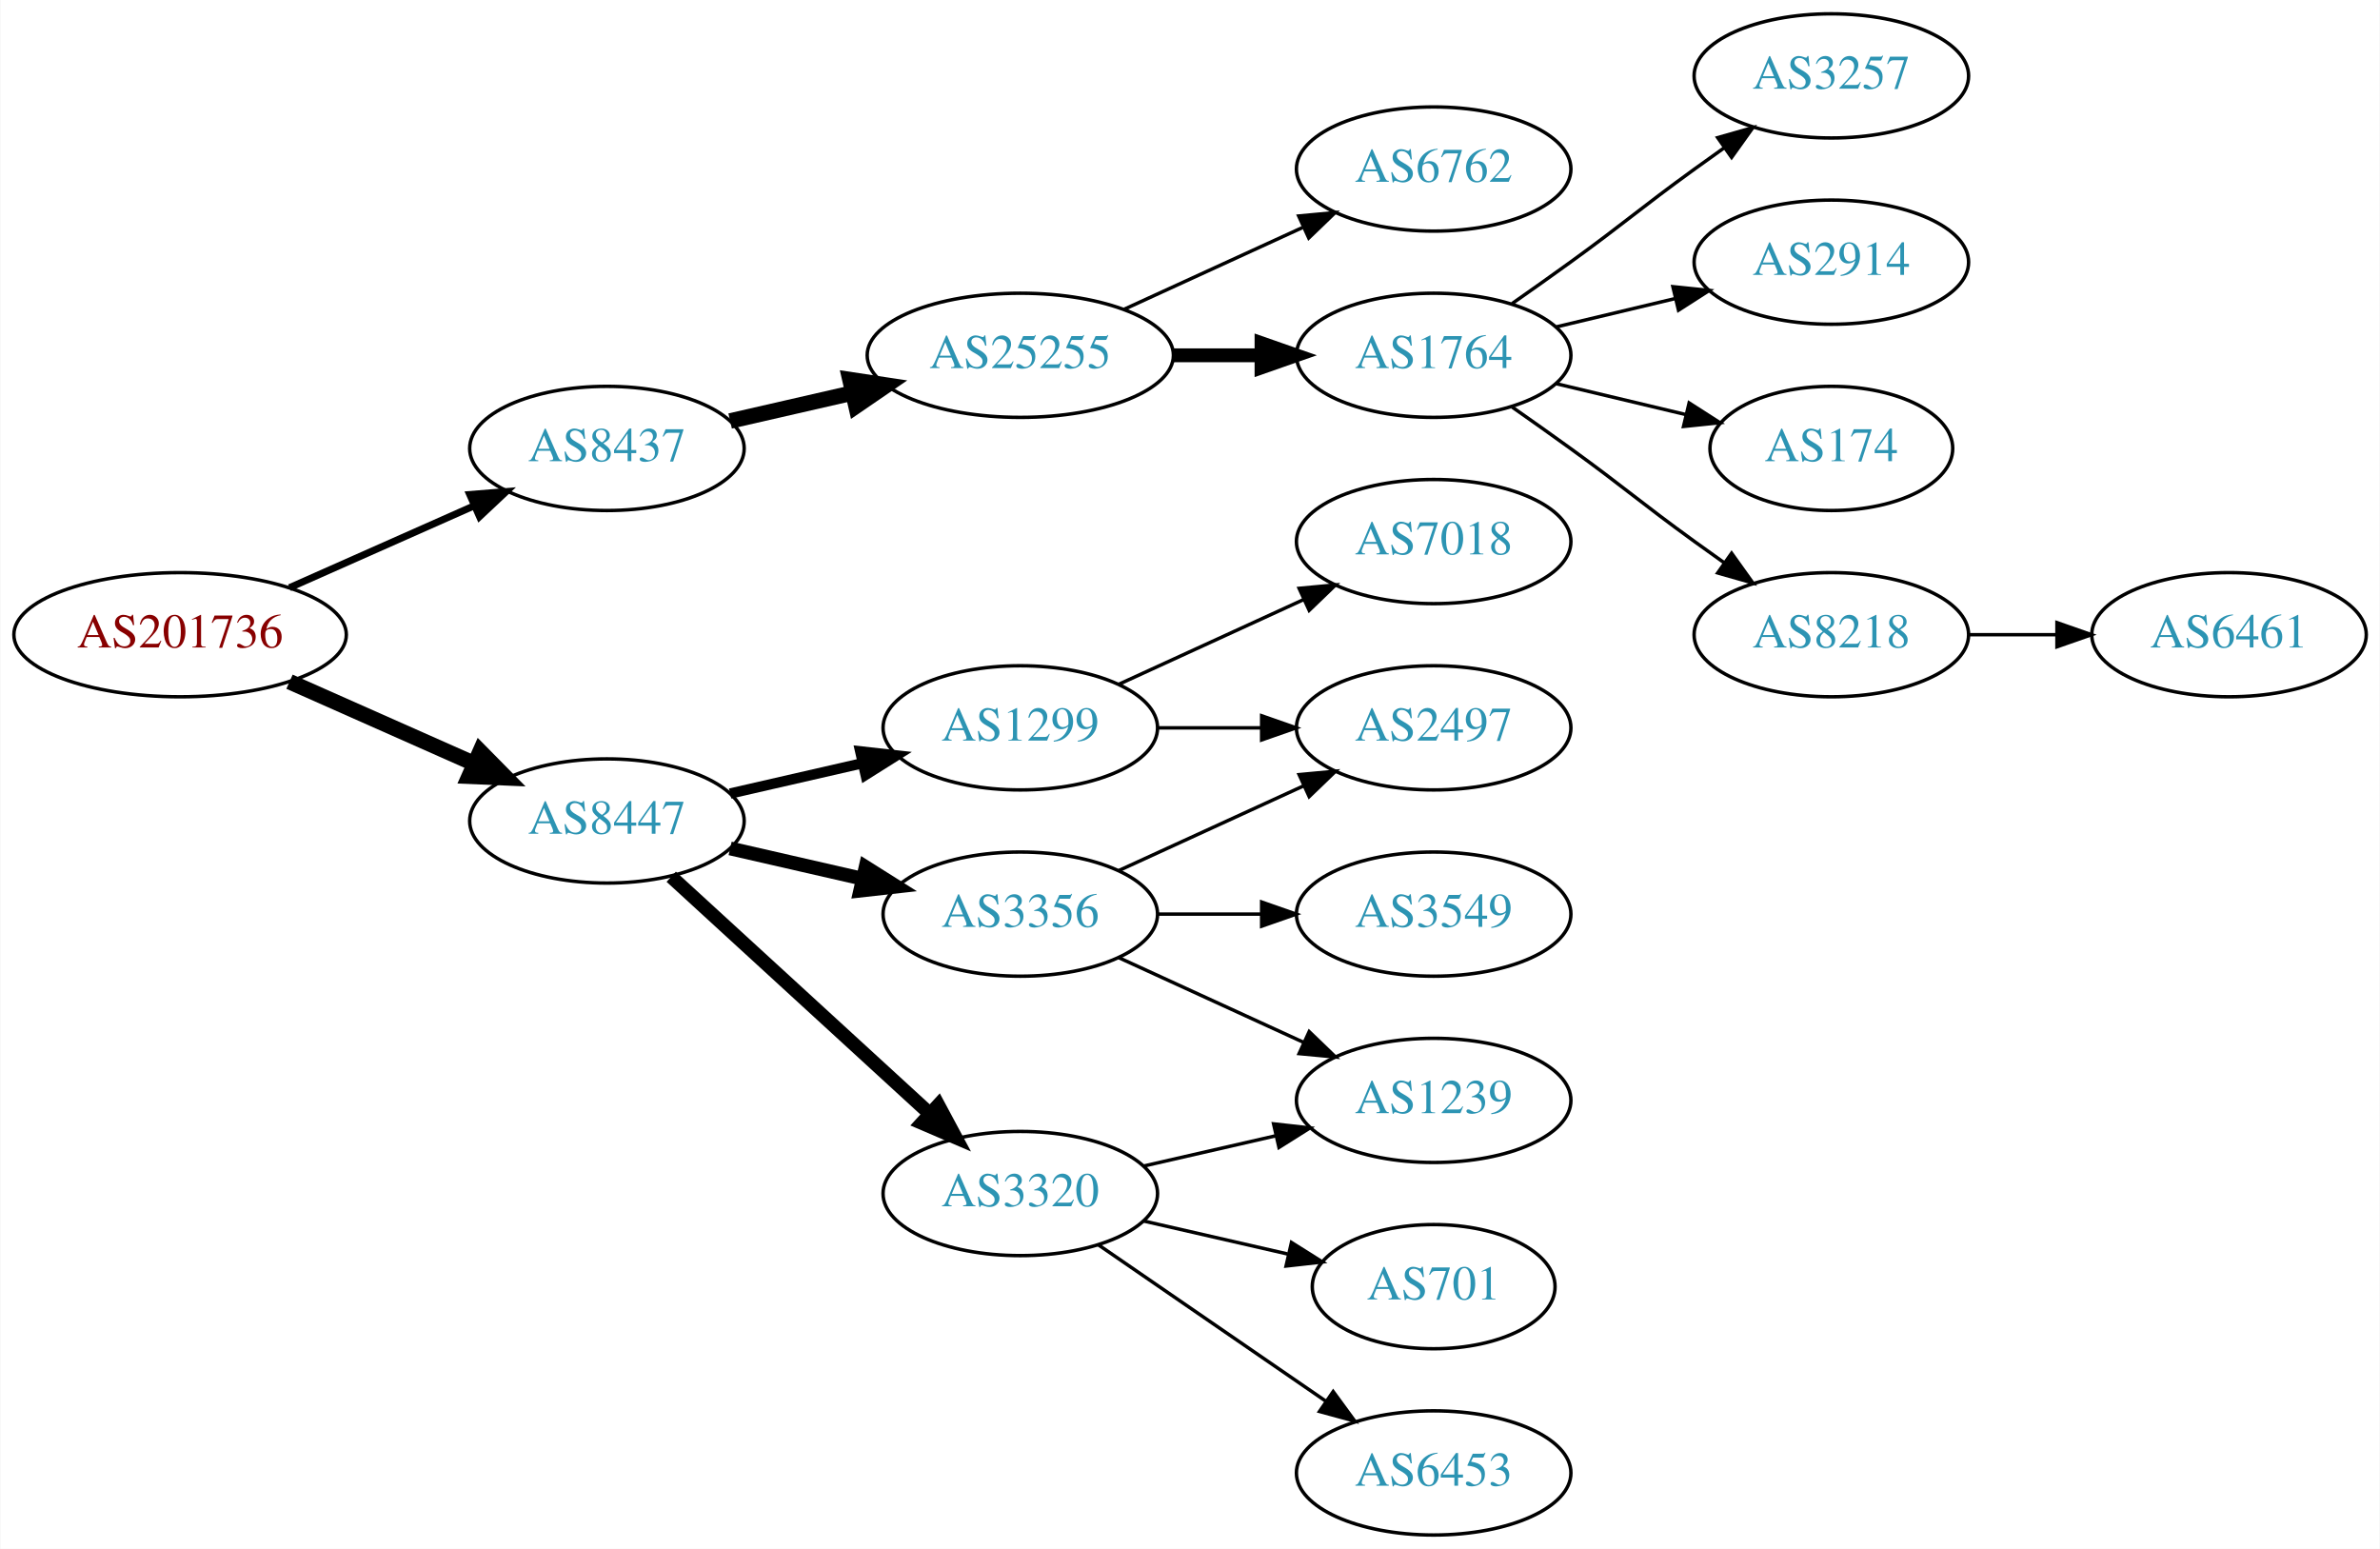
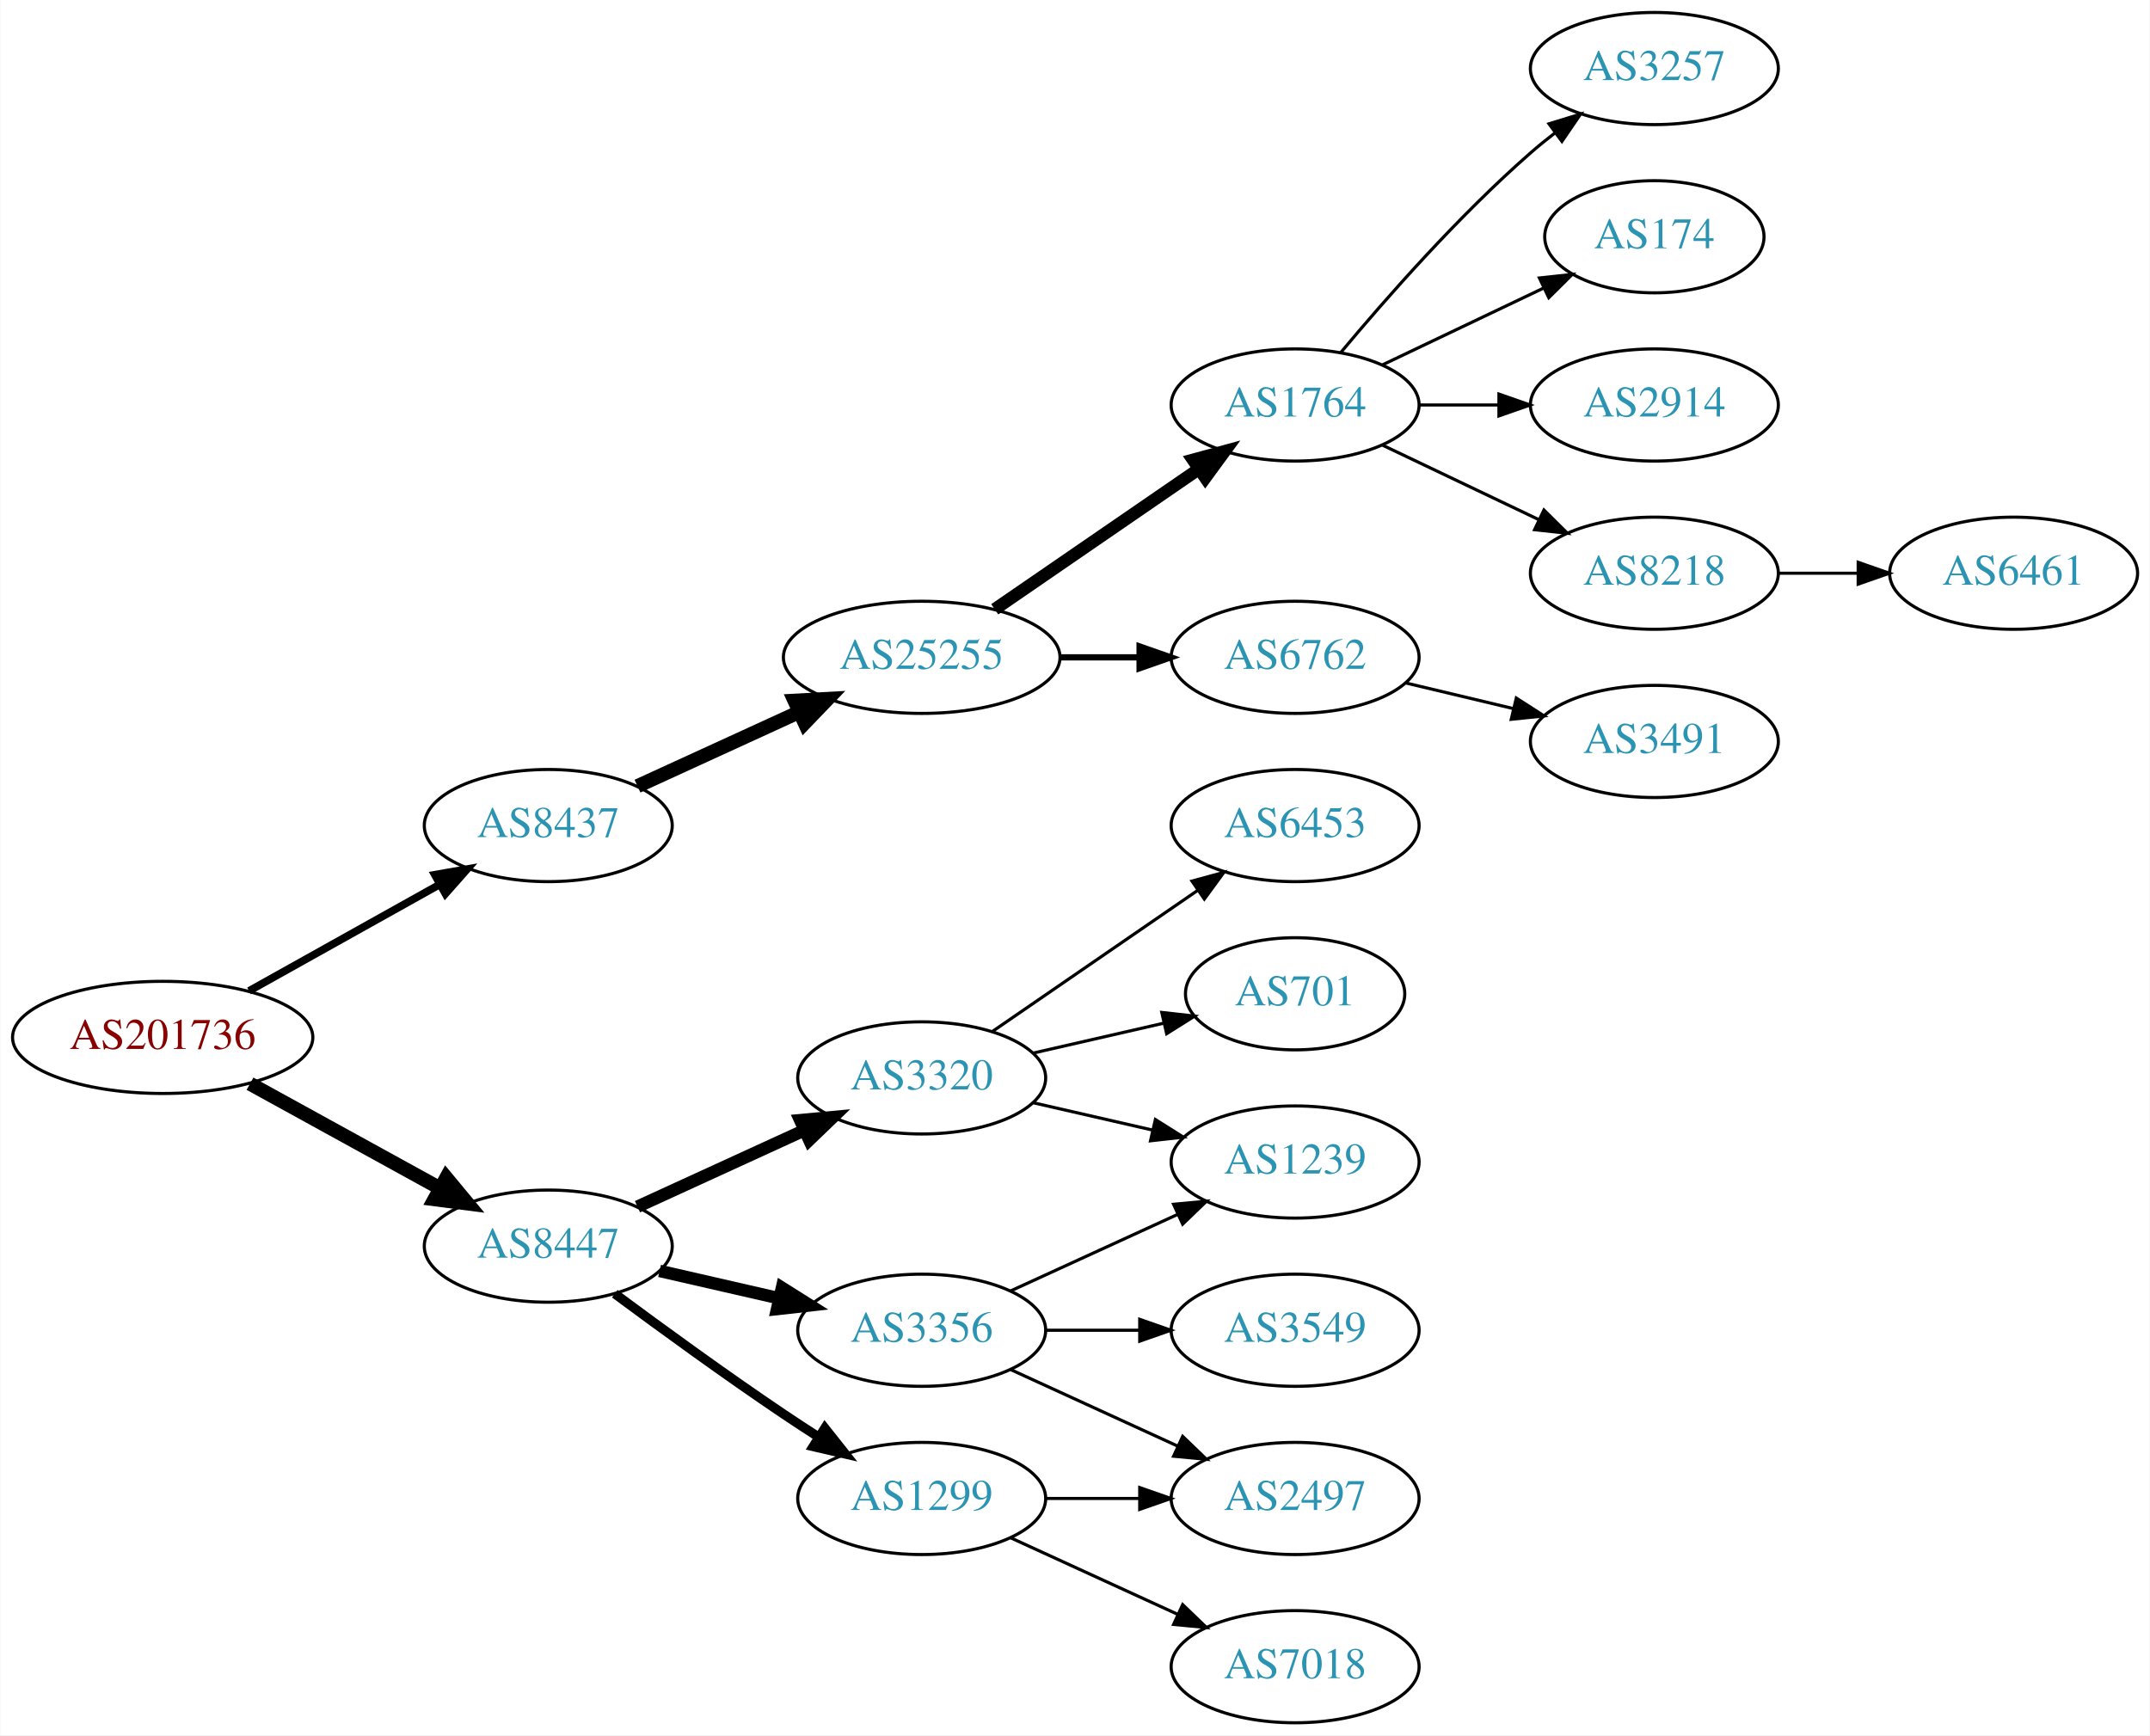
- <svg xmlns="http://www.w3.org/2000/svg" xmlns:xlink="http://www.w3.org/1999/xlink" width="690pt" height="449pt" viewBox="0.00 0.00 689.76 449.00">
-   <g id="graph0" class="graph" transform="scale(1 1) rotate(0) translate(4 445)">
-     <polygon fill="white" stroke="none" points="-4,4 -4,-445 685.755,-445 685.755,4 -4,4" />
+ <svg xmlns="http://www.w3.org/2000/svg" xmlns:xlink="http://www.w3.org/1999/xlink" width="690pt" height="557pt" viewBox="0.00 0.00 689.76 557.00">
+   <g id="graph0" class="graph" transform="scale(1 1) rotate(0) translate(4 553)">
+     <polygon fill="white" stroke="none" points="-4,4 -4,-553 685.755,-553 685.755,4 -4,4" />
    <g id="node1" class="node">
      <g id="a_node1">
        <a xlink:href="/asn/201736" xlink:title="AS201736 ~ Bachmann electronic GmbH [AT]">
-           <ellipse fill="#ffffff" stroke="black" cx="48.096" cy="-261" rx="48.192" ry="18" />
-           <text text-anchor="middle" x="48.096" y="-257.3" font-family="Times,serif" font-size="14.00" fill="#880000">AS201736</text>
+           <ellipse fill="#ffffff" stroke="black" cx="48.096" cy="-220" rx="48.192" ry="18" />
+           <text text-anchor="middle" x="48.096" y="-216.3" font-family="Times,serif" font-size="14.00" fill="#880000">AS201736</text>
        </a>
      </g>
    </g>
    <g id="node2" class="node">
      <g id="a_node2">
        <a xlink:href="/asn/8437" xlink:title="AS8437 ~ Hutchison Drei Austria GmbH [AT]">
-           <ellipse fill="#ffffff" stroke="black" cx="171.838" cy="-315" rx="39.794" ry="18" />
-           <text text-anchor="middle" x="171.838" y="-311.3" font-family="Times,serif" font-size="14.00" fill="#2c94b3">AS8437</text>
+           <ellipse fill="#ffffff" stroke="black" cx="171.838" cy="-288" rx="39.794" ry="18" />
+           <text text-anchor="middle" x="171.838" y="-284.3" font-family="Times,serif" font-size="14.00" fill="#2c94b3">AS8437</text>
        </a>
      </g>
    </g>
    <g id="edge1" class="edge">
-       <path fill="none" stroke="black" stroke-width="2.045" d="M79.816,-274.626C96.101,-281.85 116.238,-290.781 133.427,-298.406" />
-       <polygon fill="black" stroke="black" stroke-width="2.045" points="132.07,-301.633 142.631,-302.488 134.909,-295.234 132.07,-301.633" />
+       <path fill="none" stroke="black" stroke-width="2.455" d="M75.813,-234.923C93.819,-244.981 117.721,-258.331 137.048,-269.126" />
+       <polygon fill="black" stroke="black" stroke-width="2.455" points="135.407,-272.219 145.845,-274.04 138.821,-266.108 135.407,-272.219" />
    </g>
    <g id="node3" class="node">
      <g id="a_node3">
        <a xlink:href="/asn/8447" xlink:title="AS8447 ~ A1 Telekom Austria AG [AT]">
-           <ellipse fill="#ffffff" stroke="black" cx="171.838" cy="-207" rx="39.794" ry="18" />
-           <text text-anchor="middle" x="171.838" y="-203.3" font-family="Times,serif" font-size="14.00" fill="#2c94b3">AS8447</text>
+           <ellipse fill="#ffffff" stroke="black" cx="171.838" cy="-153" rx="39.794" ry="18" />
+           <text text-anchor="middle" x="171.838" y="-149.3" font-family="Times,serif" font-size="14.00" fill="#2c94b3">AS8447</text>
        </a>
      </g>
    </g>
    <g id="edge2" class="edge">
-       <path fill="none" stroke="black" stroke-width="4.5" d="M79.816,-247.374C96.101,-240.15 116.238,-231.219 133.427,-223.594" />
-       <polygon fill="black" stroke="black" stroke-width="4.5" points="135.086,-227.166 142.631,-219.512 131.893,-219.967 135.086,-227.166" />
+       <path fill="none" stroke="black" stroke-width="4.5" d="M76.114,-205.131C94.054,-195.258 117.746,-182.219 136.947,-171.652" />
+       <polygon fill="black" stroke="black" stroke-width="4.5" points="139.105,-174.958 145.968,-166.687 135.308,-168.059 139.105,-174.958" />
    </g>
    <g id="node4" class="node">
      <g id="a_node4">
        <a xlink:href="/asn/25255" xlink:title="AS25255 ~ ==&gt; TELE2 AUSTRIA &lt;== [AT]">
          <ellipse fill="#ffffff" stroke="black" cx="291.681" cy="-342" rx="44.393" ry="18" />
          <text text-anchor="middle" x="291.681" y="-338.3" font-family="Times,serif" font-size="14.00" fill="#2c94b3">AS25255</text>
        </a>
      </g>
    </g>
    <g id="edge3" class="edge">
-       <path fill="none" stroke="black" stroke-width="4.5" d="M207.557,-322.955C218.696,-325.507 231.231,-328.379 243.124,-331.104" />
-       <polygon fill="black" stroke="black" stroke-width="4.5" points="242.291,-334.953 252.918,-333.348 244.05,-327.276 242.291,-334.953" />
-     </g>
-     <g id="node12" class="node">
-       <g id="a_node12">
-         <a xlink:href="/asn/3356" xlink:title="AS3356 ~ Level 3 Parent, LLC [US]">
-           <ellipse fill="#ffffff" stroke="black" cx="291.681" cy="-180" rx="39.794" ry="18" />
-           <text text-anchor="middle" x="291.681" y="-176.3" font-family="Times,serif" font-size="14.00" fill="#2c94b3">AS3356</text>
-         </a>
-       </g>
-     </g>
-     <g id="edge11" class="edge">
-       <path fill="none" stroke="black" stroke-width="4" d="M207.557,-199.045C219.557,-196.296 233.178,-193.175 245.871,-190.267" />
-       <polygon fill="black" stroke="black" stroke-width="4" points="246.836,-193.636 255.802,-187.991 245.273,-186.813 246.836,-193.636" />
+       <path fill="none" stroke="black" stroke-width="4.5" d="M200.467,-300.661C215.965,-307.762 235.531,-316.728 252.478,-324.494" />
+       <polygon fill="black" stroke="black" stroke-width="4.5" points="250.849,-328.079 261.58,-328.665 254.13,-320.92 250.849,-328.079" />
    </g>
    <g id="node13" class="node">
      <g id="a_node13">
-         <a xlink:href="/asn/3320" xlink:title="AS3320 ~ DTAG [DE]">
-           <ellipse fill="#ffffff" stroke="black" cx="291.681" cy="-99" rx="39.794" ry="18" />
-           <text text-anchor="middle" x="291.681" y="-95.3" font-family="Times,serif" font-size="14.00" fill="#2c94b3">AS3320</text>
+         <a xlink:href="/asn/3356" xlink:title="AS3356 ~ Level 3 Parent, LLC [US]">
+           <ellipse fill="#ffffff" stroke="black" cx="291.681" cy="-126" rx="39.794" ry="18" />
+           <text text-anchor="middle" x="291.681" y="-122.3" font-family="Times,serif" font-size="14.00" fill="#2c94b3">AS3356</text>
        </a>
      </g>
    </g>
    <g id="edge12" class="edge">
-       <path fill="none" stroke="black" stroke-width="4" d="M190.48,-190.831C210.353,-172.618 242.815,-142.867 265.384,-122.183" />
-       <polygon fill="black" stroke="black" stroke-width="4" points="267.91,-124.616 272.918,-115.279 263.181,-119.455 267.91,-124.616" />
+       <path fill="none" stroke="black" stroke-width="4" d="M207.557,-145.045C219.557,-142.296 233.178,-139.175 245.871,-136.267" />
+       <polygon fill="black" stroke="black" stroke-width="4" points="246.836,-139.636 255.802,-133.991 245.273,-132.813 246.836,-139.636" />
    </g>
    <g id="node14" class="node">
      <g id="a_node14">
        <a xlink:href="/asn/1299" xlink:title="AS1299 ~ Telia Carrier [EU]">
-           <ellipse fill="#ffffff" stroke="black" cx="291.681" cy="-234" rx="39.794" ry="18" />
-           <text text-anchor="middle" x="291.681" y="-230.3" font-family="Times,serif" font-size="14.00" fill="#2c94b3">AS1299</text>
+           <ellipse fill="#ffffff" stroke="black" cx="291.681" cy="-72" rx="39.794" ry="18" />
+           <text text-anchor="middle" x="291.681" y="-68.3" font-family="Times,serif" font-size="14.00" fill="#2c94b3">AS1299</text>
        </a>
      </g>
    </g>
    <g id="edge13" class="edge">
-       <path fill="none" stroke="black" stroke-width="3" d="M207.557,-214.955C219.557,-217.704 233.178,-220.825 245.871,-223.733" />
-       <polygon fill="black" stroke="black" stroke-width="3" points="245.273,-227.187 255.802,-226.009 246.836,-220.364 245.273,-227.187" />
+       <path fill="none" stroke="black" stroke-width="3" d="M193.168,-137.723C208.031,-126.696 228.775,-111.593 247.484,-99 251.033,-96.611 254.784,-94.161 258.532,-91.758" />
+       <polygon fill="black" stroke="black" stroke-width="3" points="260.6,-94.591 267.181,-86.288 256.858,-88.675 260.6,-94.591" />
+     </g>
+     <g id="node15" class="node">
+       <g id="a_node15">
+         <a xlink:href="/asn/3320" xlink:title="AS3320 ~ DTAG [DE]">
+           <ellipse fill="#ffffff" stroke="black" cx="291.681" cy="-207" rx="39.794" ry="18" />
+           <text text-anchor="middle" x="291.681" y="-203.3" font-family="Times,serif" font-size="14.00" fill="#2c94b3">AS3320</text>
+         </a>
+       </g>
+     </g>
+     <g id="edge14" class="edge">
+       <path fill="none" stroke="black" stroke-width="4" d="M200.467,-165.661C216.424,-172.973 236.694,-182.261 253.977,-190.181" />
+       <polygon fill="black" stroke="black" stroke-width="4" points="252.676,-193.435 263.225,-194.419 255.592,-187.071 252.676,-193.435" />
    </g>
    <g id="node5" class="node">
      <g id="a_node5">
-         <a xlink:href="/asn/6762" xlink:title="AS6762 ~ TELECOM ITALIA SPARKLE S.p.A. [IT]">
-           <ellipse fill="#ffffff" stroke="black" cx="411.523" cy="-396" rx="39.794" ry="18" />
-           <text text-anchor="middle" x="411.523" y="-392.3" font-family="Times,serif" font-size="14.00" fill="#2c94b3">AS6762</text>
+         <a xlink:href="/asn/1764" xlink:title="AS1764 ~ NEXTLAYER-AS [AT]">
+           <ellipse fill="#ffffff" stroke="black" cx="411.523" cy="-423" rx="39.794" ry="18" />
+           <text text-anchor="middle" x="411.523" y="-419.3" font-family="Times,serif" font-size="14.00" fill="#2c94b3">AS1764</text>
        </a>
      </g>
    </g>
    <g id="edge4" class="edge">
-       <path fill="none" stroke="black" d="M321.81,-355.348C337.421,-362.502 356.819,-371.391 373.491,-379.03" />
-       <polygon fill="black" stroke="black" points="372.394,-382.378 382.943,-383.362 375.31,-376.014 372.394,-382.378" />
+       <path fill="none" stroke="black" stroke-width="4" d="M315.123,-357.426C333.704,-370.198 360.265,-388.455 380.645,-402.463" />
+       <polygon fill="black" stroke="black" stroke-width="4" points="378.736,-405.398 388.959,-408.178 382.701,-399.629 378.736,-405.398" />
    </g>
    <g id="node6" class="node">
      <g id="a_node6">
-         <a xlink:href="/asn/1764" xlink:title="AS1764 ~ NEXTLAYER-AS [AT]">
+         <a xlink:href="/asn/6762" xlink:title="AS6762 ~ TELECOM ITALIA SPARKLE S.p.A. [IT]">
          <ellipse fill="#ffffff" stroke="black" cx="411.523" cy="-342" rx="39.794" ry="18" />
-           <text text-anchor="middle" x="411.523" y="-338.3" font-family="Times,serif" font-size="14.00" fill="#2c94b3">AS1764</text>
+           <text text-anchor="middle" x="411.523" y="-338.3" font-family="Times,serif" font-size="14.00" fill="#2c94b3">AS6762</text>
        </a>
      </g>
    </g>
    <g id="edge5" class="edge">
-       <path fill="none" stroke="black" stroke-width="4" d="M335.892,-342C344.204,-342 352.967,-342 361.449,-342" />
-       <polygon fill="black" stroke="black" stroke-width="4" points="361.608,-345.5 371.608,-342 361.608,-338.5 361.608,-345.5" />
+       <path fill="none" stroke="black" stroke-width="2" d="M335.892,-342C344.204,-342 352.967,-342 361.449,-342" />
+       <polygon fill="black" stroke="black" stroke-width="2" points="361.608,-345.5 371.608,-342 361.608,-338.5 361.608,-345.5" />
    </g>
    <g id="node7" class="node">
      <g id="a_node7">
-         <a xlink:href="/asn/3257" xlink:title="AS3257 ~ GTT [DE]">
-           <ellipse fill="#ffffff" stroke="black" cx="526.816" cy="-423" rx="39.794" ry="18" />
-           <text text-anchor="middle" x="526.816" y="-419.3" font-family="Times,serif" font-size="14.00" fill="#2c94b3">AS3257</text>
+         <a xlink:href="/asn/174" xlink:title="AS174 ~ Cogent Communications [US]">
+           <ellipse fill="#ffffff" stroke="black" cx="526.816" cy="-477" rx="35.194" ry="18" />
+           <text text-anchor="middle" x="526.816" y="-473.3" font-family="Times,serif" font-size="14.00" fill="#2c94b3">AS174</text>
        </a>
      </g>
    </g>
    <g id="edge6" class="edge">
-       <path fill="none" stroke="black" d="M434.28,-357.009C439.815,-360.879 445.733,-365.064 451.17,-369 467.369,-380.729 470.97,-384.271 487.17,-396 489.973,-398.029 492.904,-400.125 495.845,-402.21" />
-       <polygon fill="black" stroke="black" points="493.867,-405.097 504.059,-407.991 497.896,-399.373 493.867,-405.097" />
+       <path fill="none" stroke="black" d="M439.66,-435.934C455.091,-443.29 474.577,-452.577 491.112,-460.459" />
+       <polygon fill="black" stroke="black" points="489.921,-463.768 500.454,-464.911 492.933,-457.449 489.921,-463.768" />
    </g>
    <g id="node8" class="node">
      <g id="a_node8">
        <a xlink:href="/asn/2914" xlink:title="AS2914 ~ NTT America, Inc. [US]">
-           <ellipse fill="#ffffff" stroke="black" cx="526.816" cy="-369" rx="39.794" ry="18" />
-           <text text-anchor="middle" x="526.816" y="-365.3" font-family="Times,serif" font-size="14.00" fill="#2c94b3">AS2914</text>
+           <ellipse fill="#ffffff" stroke="black" cx="526.816" cy="-423" rx="39.794" ry="18" />
+           <text text-anchor="middle" x="526.816" y="-419.3" font-family="Times,serif" font-size="14.00" fill="#2c94b3">AS2914</text>
        </a>
      </g>
    </g>
    <g id="edge7" class="edge">
-       <path fill="none" stroke="black" d="M447.13,-350.248C458.002,-352.838 470.156,-355.735 481.598,-358.462" />
-       <polygon fill="black" stroke="black" points="480.882,-361.889 491.421,-360.803 482.505,-355.08 480.882,-361.889" />
+       <path fill="none" stroke="black" d="M451.195,-423C459.398,-423 468.162,-423 476.694,-423" />
+       <polygon fill="black" stroke="black" points="476.934,-426.5 486.934,-423 476.933,-419.5 476.934,-426.5" />
    </g>
    <g id="node9" class="node">
      <g id="a_node9">
-         <a xlink:href="/asn/174" xlink:title="AS174 ~ Cogent Communications [US]">
-           <ellipse fill="#ffffff" stroke="black" cx="526.816" cy="-315" rx="35.194" ry="18" />
-           <text text-anchor="middle" x="526.816" y="-311.3" font-family="Times,serif" font-size="14.00" fill="#2c94b3">AS174</text>
+         <a xlink:href="/asn/8218" xlink:title="AS8218 ~ legacy Neotelecoms [FR]">
+           <ellipse fill="#ffffff" stroke="black" cx="526.816" cy="-369" rx="39.794" ry="18" />
+           <text text-anchor="middle" x="526.816" y="-365.3" font-family="Times,serif" font-size="14.00" fill="#2c94b3">AS8218</text>
        </a>
      </g>
    </g>
    <g id="edge8" class="edge">
-       <path fill="none" stroke="black" d="M447.13,-333.752C458.925,-330.942 472.229,-327.771 484.497,-324.847" />
-       <polygon fill="black" stroke="black" points="485.586,-328.186 494.502,-322.463 483.963,-321.376 485.586,-328.186" />
+       <path fill="none" stroke="black" d="M439.66,-410.066C454.654,-402.919 473.475,-393.948 489.698,-386.215" />
+       <polygon fill="black" stroke="black" points="491.38,-389.291 498.901,-381.829 488.368,-382.972 491.38,-389.291" />
    </g>
    <g id="node10" class="node">
      <g id="a_node10">
-         <a xlink:href="/asn/8218" xlink:title="AS8218 ~ legacy Neotelecoms [FR]">
-           <ellipse fill="#ffffff" stroke="black" cx="526.816" cy="-261" rx="39.794" ry="18" />
-           <text text-anchor="middle" x="526.816" y="-257.3" font-family="Times,serif" font-size="14.00" fill="#2c94b3">AS8218</text>
+         <a xlink:href="/asn/3257" xlink:title="AS3257 ~ GTT [DE]">
+           <ellipse fill="#ffffff" stroke="black" cx="526.816" cy="-531" rx="39.794" ry="18" />
+           <text text-anchor="middle" x="526.816" y="-527.3" font-family="Times,serif" font-size="14.00" fill="#2c94b3">AS3257</text>
        </a>
      </g>
    </g>
    <g id="edge9" class="edge">
-       <path fill="none" stroke="black" d="M434.28,-326.991C439.815,-323.121 445.733,-318.936 451.17,-315 467.369,-303.271 470.97,-299.729 487.17,-288 489.973,-285.971 492.904,-283.875 495.845,-281.79" />
-       <polygon fill="black" stroke="black" points="497.896,-284.627 504.059,-276.009 493.867,-278.903 497.896,-284.627" />
+       <path fill="none" stroke="black" d="M426.153,-439.817C440.436,-456.929 463.982,-483.745 487.17,-504 489.635,-506.154 492.274,-508.294 494.971,-510.372" />
+       <polygon fill="black" stroke="black" points="492.996,-513.264 503.125,-516.37 497.144,-507.625 492.996,-513.264" />
+     </g>
+     <g id="node12" class="node">
+       <g id="a_node12">
+         <a xlink:href="/asn/3491" xlink:title="AS3491 ~ PCCW Global, Inc. [US]">
+           <ellipse fill="#ffffff" stroke="black" cx="526.816" cy="-315" rx="39.794" ry="18" />
+           <text text-anchor="middle" x="526.816" y="-311.3" font-family="Times,serif" font-size="14.00" fill="#2c94b3">AS3491</text>
+         </a>
+       </g>
+     </g>
+     <g id="edge11" class="edge">
+       <path fill="none" stroke="black" d="M447.13,-333.752C458.002,-331.162 470.156,-328.265 481.598,-325.538" />
+       <polygon fill="black" stroke="black" points="482.505,-328.92 491.421,-323.197 480.882,-322.111 482.505,-328.92" />
    </g>
    <g id="node11" class="node">
      <g id="a_node11">
        <a xlink:href="/asn/6461" xlink:title="AS6461 ~ Zayo Bandwidth [US]">
-           <ellipse fill="#ffffff" stroke="black" cx="642.109" cy="-261" rx="39.794" ry="18" />
-           <text text-anchor="middle" x="642.109" y="-257.3" font-family="Times,serif" font-size="14.00" fill="#2c94b3">AS6461</text>
+           <ellipse fill="#ffffff" stroke="black" cx="642.109" cy="-369" rx="39.794" ry="18" />
+           <text text-anchor="middle" x="642.109" y="-365.3" font-family="Times,serif" font-size="14.00" fill="#2c94b3">AS6461</text>
        </a>
      </g>
    </g>
    <g id="edge10" class="edge">
-       <path fill="none" stroke="black" d="M566.488,-261C574.691,-261 583.455,-261 591.987,-261" />
-       <polygon fill="black" stroke="black" points="592.227,-264.5 602.226,-261 592.226,-257.5 592.227,-264.5" />
+       <path fill="none" stroke="black" d="M566.488,-369C574.691,-369 583.455,-369 591.987,-369" />
+       <polygon fill="black" stroke="black" points="592.227,-372.5 602.226,-369 592.226,-365.5 592.227,-372.5" />
+     </g>
+     <g id="node16" class="node">
+       <g id="a_node16">
+         <a xlink:href="/asn/3549" xlink:title="AS3549 ~ Level 3 Parent, LLC [US]">
+           <ellipse fill="#ffffff" stroke="black" cx="411.523" cy="-126" rx="39.794" ry="18" />
+           <text text-anchor="middle" x="411.523" y="-122.3" font-family="Times,serif" font-size="14.00" fill="#2c94b3">AS3549</text>
+         </a>
+       </g>
+     </g>
+     <g id="edge15" class="edge">
+       <path fill="none" stroke="black" d="M331.593,-126C341.146,-126 351.496,-126 361.459,-126" />
+       <polygon fill="black" stroke="black" points="361.651,-129.5 371.651,-126 361.651,-122.5 361.651,-129.5" />
    </g>
    <g id="node17" class="node">
      <g id="a_node17">
+         <a xlink:href="/asn/2497" xlink:title="AS2497 ~ Internet Initiative Japan Inc. [JP]">
+           <ellipse fill="#ffffff" stroke="black" cx="411.523" cy="-72" rx="39.794" ry="18" />
+           <text text-anchor="middle" x="411.523" y="-68.3" font-family="Times,serif" font-size="14.00" fill="#2c94b3">AS2497</text>
+         </a>
+       </g>
+     </g>
+     <g id="edge16" class="edge">
+       <path fill="none" stroke="black" d="M320.309,-113.339C336.266,-106.027 356.537,-96.739 373.82,-88.819" />
+       <polygon fill="black" stroke="black" points="375.434,-91.929 383.067,-84.581 372.518,-85.565 375.434,-91.929" />
+     </g>
+     <g id="node18" class="node">
+       <g id="a_node18">
        <a xlink:href="/asn/1239" xlink:title="AS1239 ~ Sprint [US]">
-           <ellipse fill="#ffffff" stroke="black" cx="411.523" cy="-126" rx="39.794" ry="18" />
-           <text text-anchor="middle" x="411.523" y="-122.3" font-family="Times,serif" font-size="14.00" fill="#2c94b3">AS1239</text>
-         </a>
-       </g>
-     </g>
-     <g id="edge19" class="edge">
-       <path fill="none" stroke="black" d="M320.309,-167.339C336.266,-160.027 356.537,-150.739 373.82,-142.819" />
-       <polygon fill="black" stroke="black" points="375.434,-145.929 383.067,-138.581 372.518,-139.565 375.434,-145.929" />
+           <ellipse fill="#ffffff" stroke="black" cx="411.523" cy="-180" rx="39.794" ry="18" />
+           <text text-anchor="middle" x="411.523" y="-176.3" font-family="Times,serif" font-size="14.00" fill="#2c94b3">AS1239</text>
+         </a>
+       </g>
+     </g>
+     <g id="edge17" class="edge">
+       <path fill="none" stroke="black" d="M320.309,-138.661C336.266,-145.973 356.537,-155.261 373.82,-163.181" />
+       <polygon fill="black" stroke="black" points="372.518,-166.435 383.067,-167.419 375.434,-160.071 372.518,-166.435" />
+     </g>
+     <g id="edge18" class="edge">
+       <path fill="none" stroke="black" d="M331.593,-72C341.146,-72 351.496,-72 361.459,-72" />
+       <polygon fill="black" stroke="black" points="361.651,-75.5 371.651,-72 361.651,-68.5 361.651,-75.5" />
    </g>
    <g id="node19" class="node">
      <g id="a_node19">
-         <a xlink:href="/asn/2497" xlink:title="AS2497 ~ Internet Initiative Japan Inc. [JP]">
-           <ellipse fill="#ffffff" stroke="black" cx="411.523" cy="-234" rx="39.794" ry="18" />
-           <text text-anchor="middle" x="411.523" y="-230.3" font-family="Times,serif" font-size="14.00" fill="#2c94b3">AS2497</text>
-         </a>
-       </g>
+         <a xlink:href="/asn/7018" xlink:title="AS7018 ~ AT&amp;T Services, Inc. [US]">
+           <ellipse fill="#ffffff" stroke="black" cx="411.523" cy="-18" rx="39.794" ry="18" />
+           <text text-anchor="middle" x="411.523" y="-14.3" font-family="Times,serif" font-size="14.00" fill="#2c94b3">AS7018</text>
+         </a>
+       </g>
+     </g>
+     <g id="edge19" class="edge">
+       <path fill="none" stroke="black" d="M320.309,-59.339C336.266,-52.027 356.537,-42.739 373.82,-34.819" />
+       <polygon fill="black" stroke="black" points="375.434,-37.929 383.067,-30.581 372.518,-31.565 375.434,-37.929" />
    </g>
    <g id="edge21" class="edge">
-       <path fill="none" stroke="black" d="M320.309,-192.661C336.266,-199.973 356.537,-209.261 373.82,-217.181" />
-       <polygon fill="black" stroke="black" points="372.518,-220.435 383.067,-221.419 375.434,-214.071 372.518,-220.435" />
+       <path fill="none" stroke="black" d="M327.4,-199.045C339.4,-196.296 353.021,-193.175 365.713,-190.267" />
+       <polygon fill="black" stroke="black" points="366.679,-193.636 375.645,-187.991 365.116,-186.813 366.679,-193.636" />
    </g>
    <g id="node20" class="node">
      <g id="a_node20">
-         <a xlink:href="/asn/3549" xlink:title="AS3549 ~ Level 3 Parent, LLC [US]">
-           <ellipse fill="#ffffff" stroke="black" cx="411.523" cy="-180" rx="39.794" ry="18" />
-           <text text-anchor="middle" x="411.523" y="-176.3" font-family="Times,serif" font-size="14.00" fill="#2c94b3">AS3549</text>
+         <a xlink:href="/asn/6453" xlink:title="AS6453 ~ TATA COMMUNICATIONS (AMERICA) INC [US]">
+           <ellipse fill="#ffffff" stroke="black" cx="411.523" cy="-288" rx="39.794" ry="18" />
+           <text text-anchor="middle" x="411.523" y="-284.3" font-family="Times,serif" font-size="14.00" fill="#2c94b3">AS6453</text>
        </a>
      </g>
    </g>
    <g id="edge20" class="edge">
-       <path fill="none" stroke="black" d="M331.593,-180C341.146,-180 351.496,-180 361.459,-180" />
-       <polygon fill="black" stroke="black" points="361.651,-183.5 371.651,-180 361.651,-176.5 361.651,-183.5" />
-     </g>
-     <g id="node15" class="node">
-       <g id="a_node15">
-         <a xlink:href="/asn/6453" xlink:title="AS6453 ~ TATA COMMUNICATIONS (AMERICA) INC [US]">
-           <ellipse fill="#ffffff" stroke="black" cx="411.523" cy="-18" rx="39.794" ry="18" />
-           <text text-anchor="middle" x="411.523" y="-14.3" font-family="Times,serif" font-size="14.00" fill="#2c94b3">AS6453</text>
-         </a>
-       </g>
-     </g>
-     <g id="edge14" class="edge">
-       <path fill="none" stroke="black" d="M314.295,-84.143C332.783,-71.435 359.597,-53.005 380.227,-38.825" />
-       <polygon fill="black" stroke="black" points="382.388,-41.586 388.647,-33.037 378.423,-35.817 382.388,-41.586" />
-     </g>
-     <g id="node16" class="node">
-       <g id="a_node16">
+       <path fill="none" stroke="black" d="M314.295,-221.857C332.783,-234.565 359.597,-252.995 380.227,-267.175" />
+       <polygon fill="black" stroke="black" points="378.423,-270.183 388.647,-272.963 382.388,-264.414 378.423,-270.183" />
+     </g>
+     <g id="node21" class="node">
+       <g id="a_node21">
        <a xlink:href="/asn/701" xlink:title="AS701 ~ UUNET [US]">
-           <ellipse fill="#ffffff" stroke="black" cx="411.523" cy="-72" rx="35.194" ry="18" />
-           <text text-anchor="middle" x="411.523" y="-68.3" font-family="Times,serif" font-size="14.00" fill="#2c94b3">AS701</text>
-         </a>
-       </g>
-     </g>
-     <g id="edge15" class="edge">
-       <path fill="none" stroke="black" d="M327.4,-91.045C340.492,-88.045 355.514,-84.603 369.155,-81.478" />
-       <polygon fill="black" stroke="black" points="370.297,-84.807 379.262,-79.162 368.733,-77.984 370.297,-84.807" />
-     </g>
-     <g id="edge16" class="edge">
-       <path fill="none" stroke="black" d="M327.4,-106.955C339.4,-109.704 353.021,-112.825 365.713,-115.733" />
-       <polygon fill="black" stroke="black" points="365.116,-119.187 375.645,-118.009 366.679,-112.364 365.116,-119.187" />
-     </g>
-     <g id="node18" class="node">
-       <g id="a_node18">
-         <a xlink:href="/asn/7018" xlink:title="AS7018 ~ AT&amp;T Services, Inc. [US]">
-           <ellipse fill="#ffffff" stroke="black" cx="411.523" cy="-288" rx="39.794" ry="18" />
-           <text text-anchor="middle" x="411.523" y="-284.3" font-family="Times,serif" font-size="14.00" fill="#2c94b3">AS7018</text>
-         </a>
-       </g>
-     </g>
-     <g id="edge17" class="edge">
-       <path fill="none" stroke="black" d="M320.309,-246.661C336.266,-253.973 356.537,-263.261 373.82,-271.181" />
-       <polygon fill="black" stroke="black" points="372.518,-274.435 383.067,-275.419 375.434,-268.071 372.518,-274.435" />
-     </g>
-     <g id="edge18" class="edge">
-       <path fill="none" stroke="black" d="M331.593,-234C341.146,-234 351.496,-234 361.459,-234" />
-       <polygon fill="black" stroke="black" points="361.651,-237.5 371.651,-234 361.651,-230.5 361.651,-237.5" />
+           <ellipse fill="#ffffff" stroke="black" cx="411.523" cy="-234" rx="35.194" ry="18" />
+           <text text-anchor="middle" x="411.523" y="-230.3" font-family="Times,serif" font-size="14.00" fill="#2c94b3">AS701</text>
+         </a>
+       </g>
+     </g>
+     <g id="edge22" class="edge">
+       <path fill="none" stroke="black" d="M327.4,-214.955C340.492,-217.955 355.514,-221.396 369.155,-224.522" />
+       <polygon fill="black" stroke="black" points="368.733,-228.016 379.262,-226.838 370.297,-221.193 368.733,-228.016" />
    </g>
  </g>
</svg>
